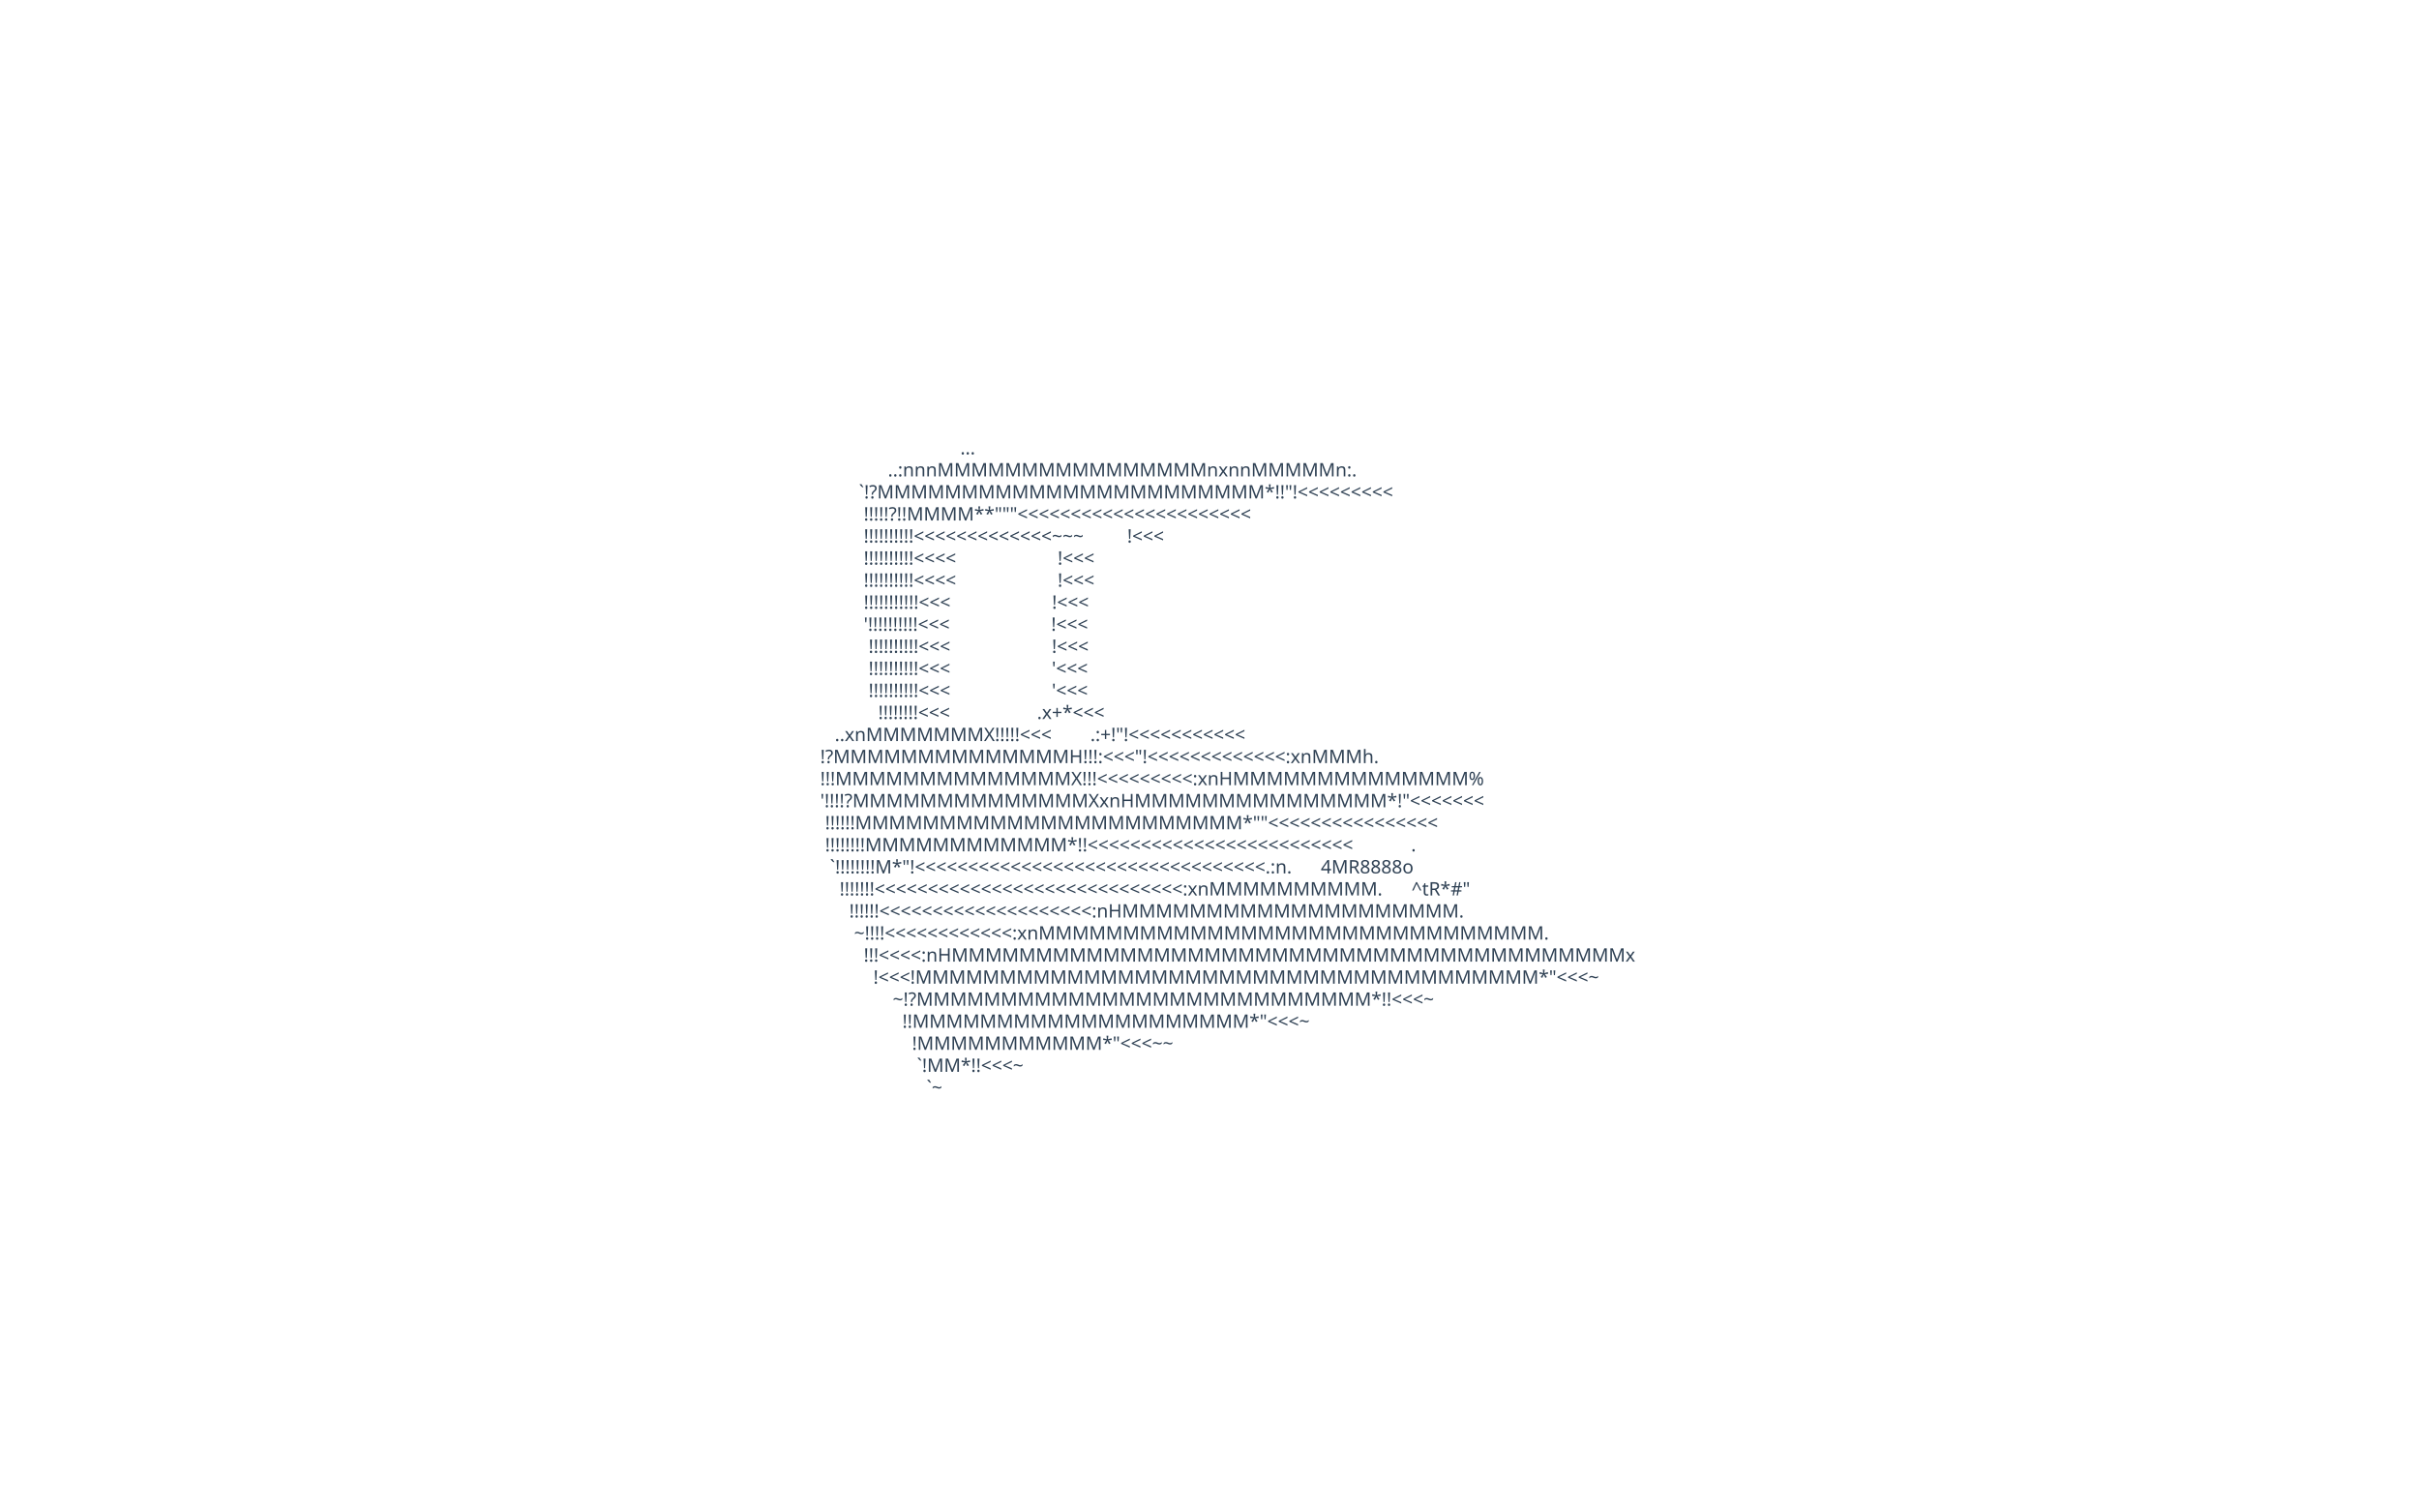
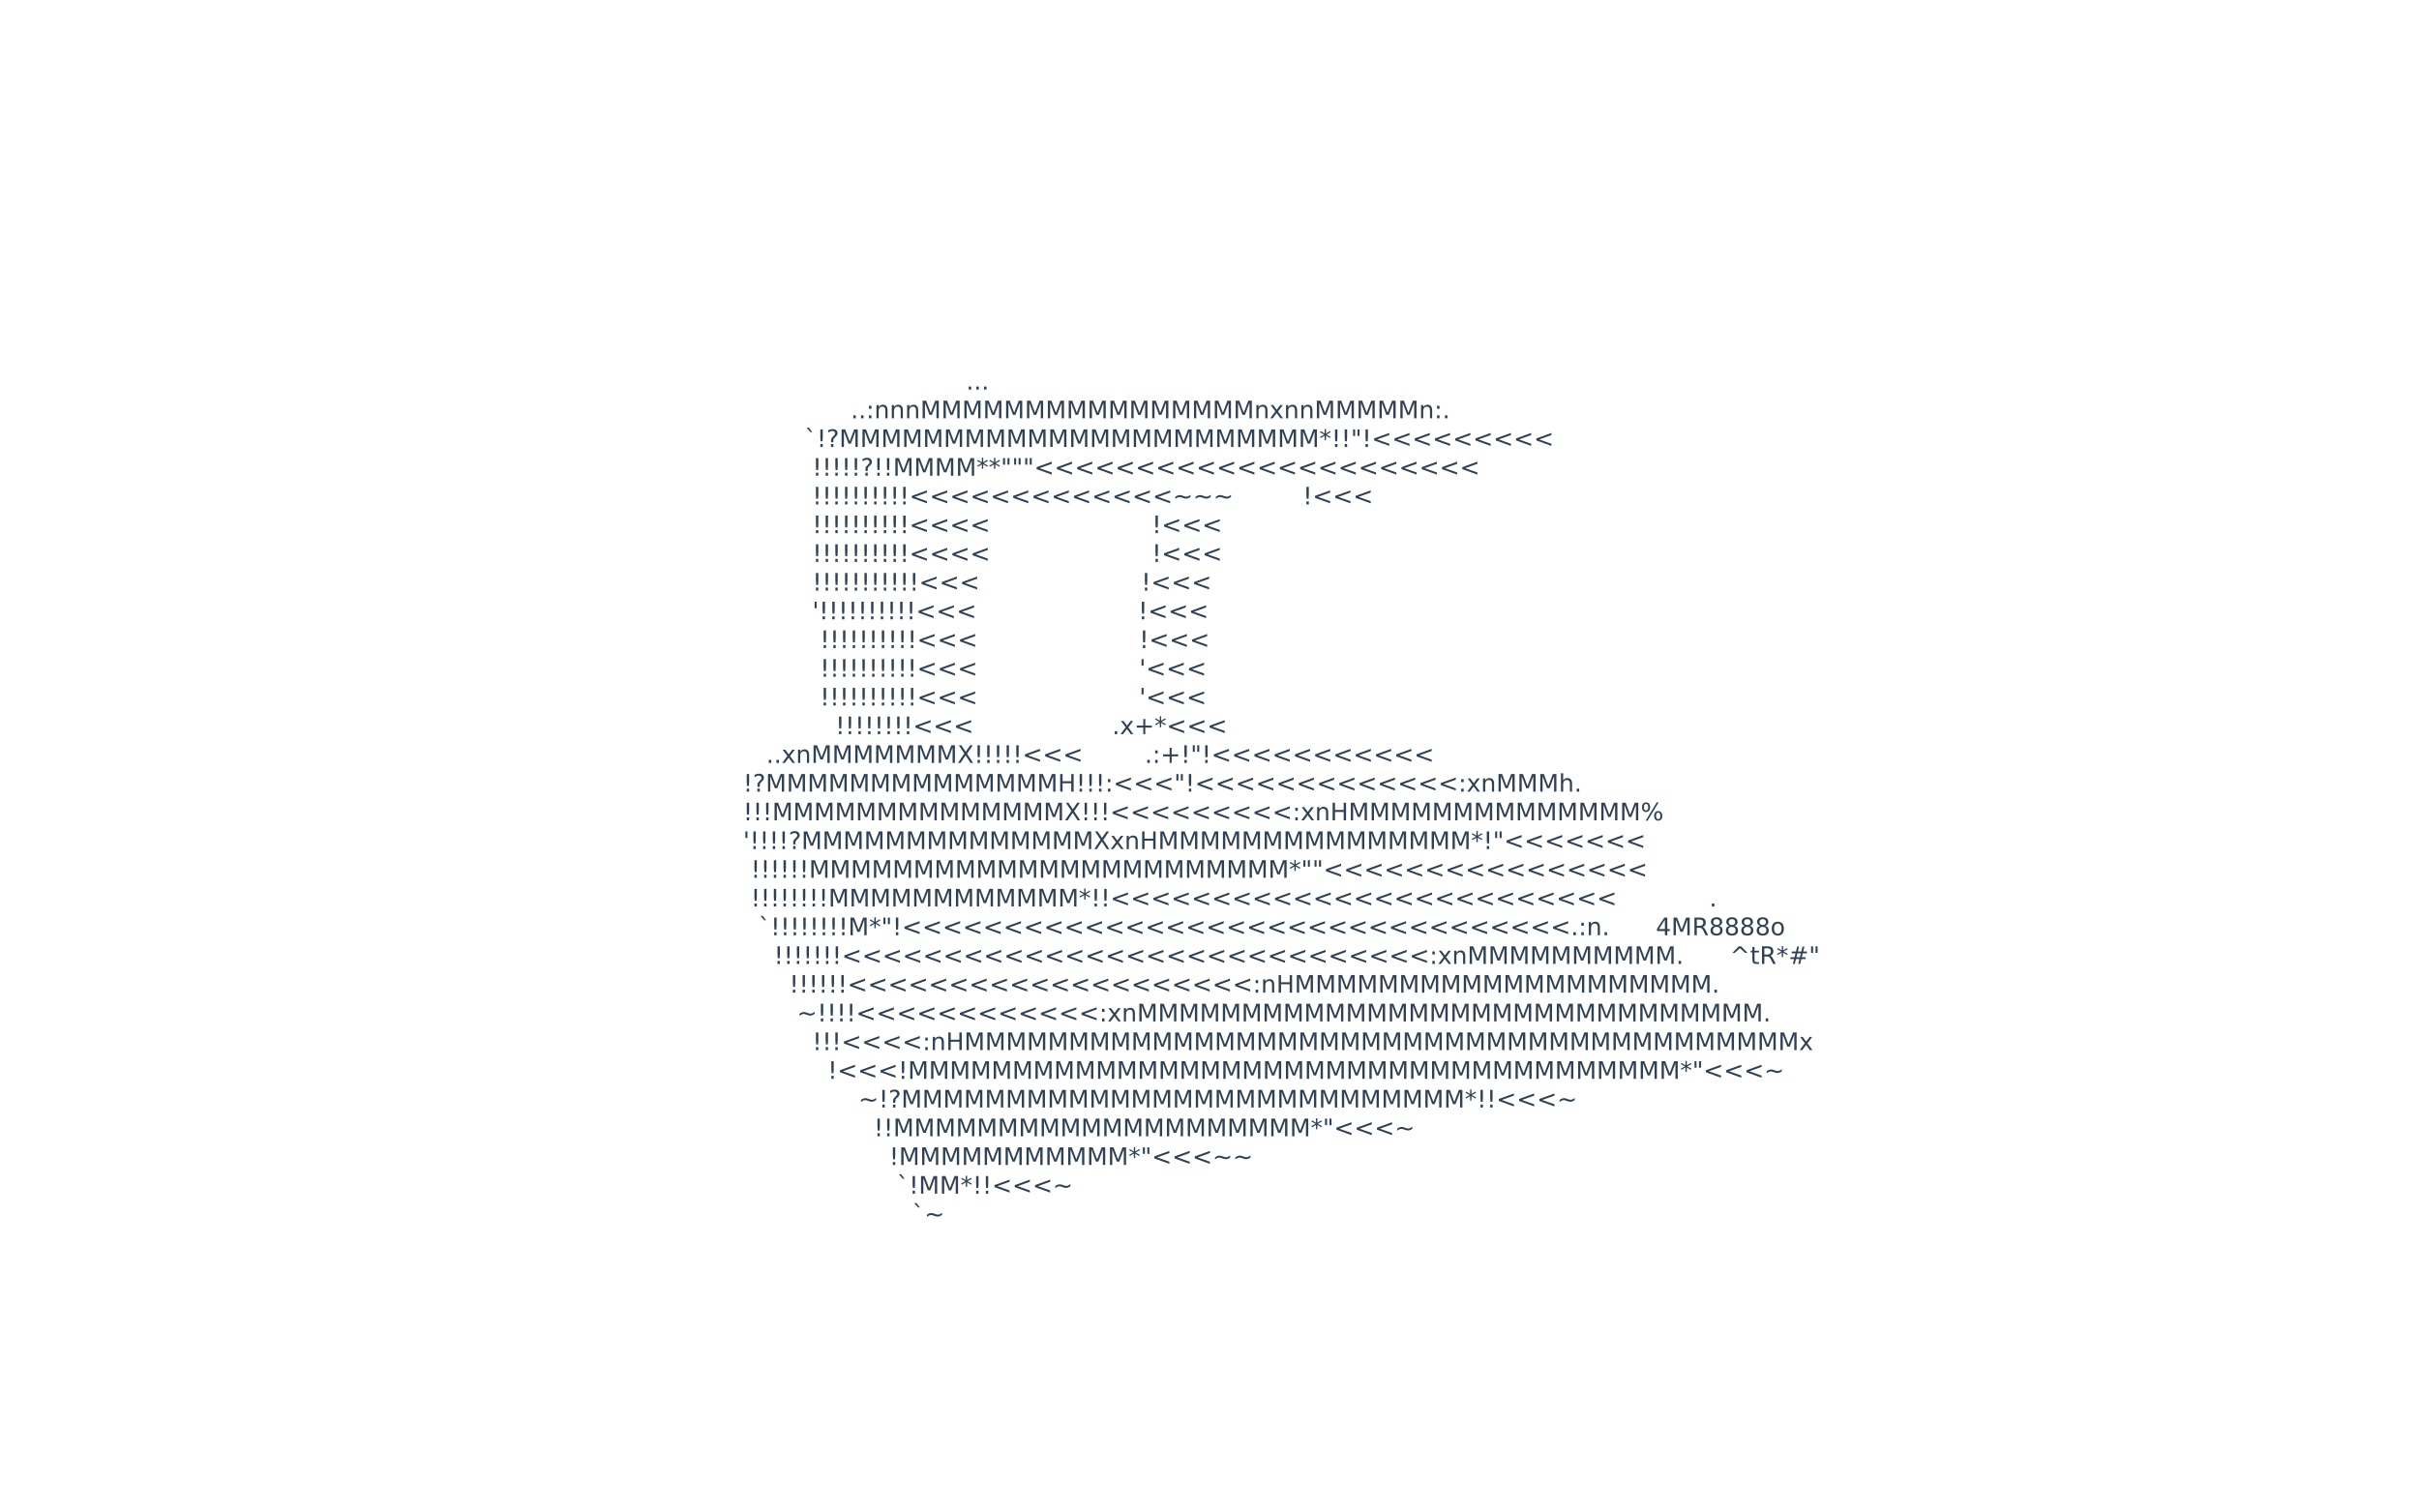
- <svg xmlns="http://www.w3.org/2000/svg" width="3200" height="2000" viewBox="0 0 3200 2000" fill="none" version="1.1" id="svg63">
-   <defs id="defs67" />
-   <text id="... ..:nnnMMMMMMMMMMMMMMMMnxnnMMMMMn:. `!?MMMMMMMMMMMMMMMMMMMMMMM*!!&quot;!&lt;&lt;&lt;&lt;&lt;&lt;&lt;&lt;&lt; !!!!!?!!MMMM**&quot;&quot;&quot;&lt;&lt;&lt;&lt;&lt;&lt;&lt;&lt;&lt;&lt;&lt;&lt;&lt;&lt;&lt;&lt;&lt;&lt;&lt;&lt;&lt;&lt; !!!!!!!!!!&lt;&lt;&lt;&lt;&lt;&lt;&lt;&lt;&lt;&lt;&lt;&lt;&lt;~~~ !&lt;&lt;&lt; !!!!!!!!!!&lt;&lt;&lt;&lt; !&lt;&lt;&lt; !!!!!!!!!!&lt;&lt;&lt;&lt; !&lt;&lt;&lt; !!!!!!!!!!!&lt;&lt;&lt; !&lt;&lt;&lt; '!!!!!!!!!!&lt;&lt;&lt; !&lt;&lt;&lt; !!!!!!!!!!&lt;&lt;&lt; !&lt;&lt;&lt; !!!!!!!!!!&lt;&lt;&lt; '&lt;&lt;&lt; !!!!!!!!!!&lt;&lt;&lt; '&lt;&lt;&lt; !!!!!!!!&lt;&lt;&lt; .x+*&lt;&lt;&lt; ..xnMMMMMMMX!!!!!&lt;&lt;&lt; .:+!&quot;!&lt;&lt;&lt;&lt;&lt;&lt;&lt;&lt;&lt;&lt;&lt; !?MMMMMMMMMMMMMMH!!!:&lt;&lt;&lt;&quot;!&lt;&lt;&lt;&lt;&lt;&lt;&lt;&lt;&lt;&lt;&lt;&lt;&lt;:xnMMMh. !!!MMMMMMMMMMMMMMX!!!&lt;&lt;&lt;&lt;&lt;&lt;&lt;&lt;&lt;:xnHMMMMMMMMMMMMMM% '!!!!?MMMMMMMMMMMMMMXxnHMMMMMMMMMMMMMMM*!&quot;&lt;&lt;&lt;&lt;&lt;&lt;&lt; !!!!!!MMMMMMMMMMMMMMMMMMMMMMM*&quot;&quot;&lt;&lt;&lt;&lt;&lt;&lt;&lt;&lt;&lt;&lt;&lt;&lt;&lt;&lt;&lt;&lt; !!!!!!!!MMMMMMMMMMMM*!!&lt;&lt;&lt;&lt;&lt;&lt;&lt;&lt;&lt;&lt;&lt;&lt;&lt;&lt;&lt;&lt;&lt;&lt;&lt;&lt;&lt;&lt;&lt;&lt;&lt; . `!!!!!!!!M*&quot;!&lt;&lt;&lt;&lt;&lt;&lt;&lt;&lt;&lt;&lt;&lt;&lt;&lt;&lt;&lt;&lt;&lt;&lt;&lt;&lt;&lt;&lt;&lt;&lt;&lt;&lt;&lt;&lt;&lt;&lt;&lt;&lt;&lt;.:n. 4MR8888o !!!!!!!&lt;&lt;&lt;&lt;&lt;&lt;&lt;&lt;&lt;&lt;&lt;&lt;&lt;&lt;&lt;&lt;&lt;&lt;&lt;&lt;&lt;&lt;&lt;&lt;&lt;&lt;&lt;&lt;&lt;:xnMMMMMMMMMM. ^tR*#&quot; !!!!!!&lt;&lt;&lt;&lt;&lt;&lt;&lt;&lt;&lt;&lt;&lt;&lt;&lt;&lt;&lt;&lt;&lt;&lt;&lt;&lt;:nHMMMMMMMMMMMMMMMMMMMM. ~!!!!&lt;&lt;&lt;&lt;&lt;&lt;&lt;&lt;&lt;&lt;&lt;&lt;:xnMMMMMMMMMMMMMMMMMMMMMMMMMMMMMM. !!!&lt;&lt;&lt;&lt;:nHMMMMMMMMMMMMMMMMMMMMMMMMMMMMMMMMMMMMMMMMx !&lt;&lt;&lt;!MMMMMMMMMMMMMMMMMMMMMMMMMMMMMMMMMMMMM*&quot;&lt;&lt;&lt;~ ~!?MMMMMMMMMMMMMMMMMMMMMMMMMMM*!!&lt;&lt;&lt;~ !!MMMMMMMMMMMMMMMMMMMM*&quot;&lt;&lt;&lt;~ !MMMMMMMMMMM*&quot;&lt;&lt;&lt;~~ `!MM*!!&lt;&lt;&lt;~ `~" fill="#2F4154" fill-opacity="1" xml:space="preserve" style="white-space:pre;stroke-width:1.536" font-family="'Input Mono'" font-size="24.575px" font-weight="normal" letter-spacing="0em" x="1089.66" y="596.514">
-     <tspan x="1085.052" y="601.182" id="tspan2" style="stroke-width:1.536">                             ...
+ <svg xmlns="http://www.w3.org/2000/svg" width="3200" height="2000" viewBox="0 0 3200 2000" fill="none">
+   <text fill="#2F4154" xml:space="preserve" style="white-space: pre" font-family="'Input Mono','Ubuntu mono','DejaVu Sans',Monaco,courier,consolas,monospace" font-size="32" letter-spacing="0em">
+     <tspan xml:space="preserve" style="white-space: pre" font-family="'Input Mono','Ubuntu mono','DejaVu Sans',Monaco,courier,consolas,monospace" x="983" y="515.473">                             ...
</tspan>
-     <tspan x="1085.052" y="630.364" id="tspan4" style="stroke-width:1.536">              ..:nnnMMMMMMMMMMMMMMMMnxnnMMMMMn:.
+     <tspan xml:space="preserve" style="white-space: pre" font-family="'Input Mono','Ubuntu mono','DejaVu Sans',Monaco,courier,consolas,monospace" x="983" y="553.473">              ..:nnnMMMMMMMMMMMMMMMMnxnnMMMMMn:.
</tspan>
-     <tspan x="1085.052" y="659.546" id="tspan6" style="stroke-width:1.536">        `!?MMMMMMMMMMMMMMMMMMMMMMM*!!"!&lt;&lt;&lt;&lt;&lt;&lt;&lt;&lt;&lt;
+     <tspan xml:space="preserve" style="white-space: pre" font-family="'Input Mono','Ubuntu mono','DejaVu Sans',Monaco,courier,consolas,monospace" x="983" y="591.473">        `!?MMMMMMMMMMMMMMMMMMMMMMM*!!"!&lt;&lt;&lt;&lt;&lt;&lt;&lt;&lt;&lt;
</tspan>
-     <tspan x="1085.052" y="688.728" id="tspan8" style="stroke-width:1.536">         !!!!!?!!MMMM**"""&lt;&lt;&lt;&lt;&lt;&lt;&lt;&lt;&lt;&lt;&lt;&lt;&lt;&lt;&lt;&lt;&lt;&lt;&lt;&lt;&lt;&lt;
+     <tspan xml:space="preserve" style="white-space: pre" font-family="'Input Mono','Ubuntu mono','DejaVu Sans',Monaco,courier,consolas,monospace" x="983" y="629.473">         !!!!!?!!MMMM**"""&lt;&lt;&lt;&lt;&lt;&lt;&lt;&lt;&lt;&lt;&lt;&lt;&lt;&lt;&lt;&lt;&lt;&lt;&lt;&lt;&lt;&lt;
</tspan>
-     <tspan x="1085.052" y="717.911" id="tspan10" style="stroke-width:1.536">         !!!!!!!!!!&lt;&lt;&lt;&lt;&lt;&lt;&lt;&lt;&lt;&lt;&lt;&lt;&lt;~~~         !&lt;&lt;&lt;
+     <tspan xml:space="preserve" style="white-space: pre" font-family="'Input Mono','Ubuntu mono','DejaVu Sans',Monaco,courier,consolas,monospace" x="983" y="667.473">         !!!!!!!!!!&lt;&lt;&lt;&lt;&lt;&lt;&lt;&lt;&lt;&lt;&lt;&lt;&lt;~~~         !&lt;&lt;&lt;
</tspan>
-     <tspan x="1085.052" y="747.093" id="tspan12" style="stroke-width:1.536">         !!!!!!!!!!&lt;&lt;&lt;&lt;                     !&lt;&lt;&lt;
+     <tspan xml:space="preserve" style="white-space: pre" font-family="'Input Mono','Ubuntu mono','DejaVu Sans',Monaco,courier,consolas,monospace" x="983" y="705.473">         !!!!!!!!!!&lt;&lt;&lt;&lt;                     !&lt;&lt;&lt;
</tspan>
-     <tspan x="1085.052" y="776.275" id="tspan14" style="stroke-width:1.536">         !!!!!!!!!!&lt;&lt;&lt;&lt;                     !&lt;&lt;&lt;
+     <tspan xml:space="preserve" style="white-space: pre" font-family="'Input Mono','Ubuntu mono','DejaVu Sans',Monaco,courier,consolas,monospace" x="983" y="743.473">         !!!!!!!!!!&lt;&lt;&lt;&lt;                     !&lt;&lt;&lt;
</tspan>
-     <tspan x="1085.052" y="805.457" id="tspan16" style="stroke-width:1.536">         !!!!!!!!!!!&lt;&lt;&lt;                     !&lt;&lt;&lt;
+     <tspan xml:space="preserve" style="white-space: pre" font-family="'Input Mono','Ubuntu mono','DejaVu Sans',Monaco,courier,consolas,monospace" x="983" y="781.473">         !!!!!!!!!!!&lt;&lt;&lt;                     !&lt;&lt;&lt;
</tspan>
-     <tspan x="1085.052" y="834.639" id="tspan18" style="stroke-width:1.536">         '!!!!!!!!!!&lt;&lt;&lt;                     !&lt;&lt;&lt;
+     <tspan xml:space="preserve" style="white-space: pre" font-family="'Input Mono','Ubuntu mono','DejaVu Sans',Monaco,courier,consolas,monospace" x="983" y="819.473">         '!!!!!!!!!!&lt;&lt;&lt;                     !&lt;&lt;&lt;
</tspan>
-     <tspan x="1085.052" y="863.821" id="tspan20" style="stroke-width:1.536">          !!!!!!!!!!&lt;&lt;&lt;                     !&lt;&lt;&lt;
+     <tspan xml:space="preserve" style="white-space: pre" font-family="'Input Mono','Ubuntu mono','DejaVu Sans',Monaco,courier,consolas,monospace" x="983" y="857.473">          !!!!!!!!!!&lt;&lt;&lt;                     !&lt;&lt;&lt;
</tspan>
-     <tspan x="1085.052" y="893.004" id="tspan22" style="stroke-width:1.536">          !!!!!!!!!!&lt;&lt;&lt;                     '&lt;&lt;&lt;
+     <tspan xml:space="preserve" style="white-space: pre" font-family="'Input Mono','Ubuntu mono','DejaVu Sans',Monaco,courier,consolas,monospace" x="983" y="895.473">          !!!!!!!!!!&lt;&lt;&lt;                     '&lt;&lt;&lt;
</tspan>
-     <tspan x="1085.052" y="922.186" id="tspan24" style="stroke-width:1.536">          !!!!!!!!!!&lt;&lt;&lt;                     '&lt;&lt;&lt;
+     <tspan xml:space="preserve" style="white-space: pre" font-family="'Input Mono','Ubuntu mono','DejaVu Sans',Monaco,courier,consolas,monospace" x="983" y="933.473">          !!!!!!!!!!&lt;&lt;&lt;                     '&lt;&lt;&lt;
</tspan>
-     <tspan x="1085.052" y="951.368" id="tspan26" style="stroke-width:1.536">            !!!!!!!!&lt;&lt;&lt;                  .x+*&lt;&lt;&lt;
+     <tspan xml:space="preserve" style="white-space: pre" font-family="'Input Mono','Ubuntu mono','DejaVu Sans',Monaco,courier,consolas,monospace" x="983" y="971.473">            !!!!!!!!&lt;&lt;&lt;                  .x+*&lt;&lt;&lt;
</tspan>
-     <tspan x="1085.052" y="980.55" id="tspan28" style="stroke-width:1.536">   ..xnMMMMMMMX!!!!!&lt;&lt;&lt;        .:+!"!&lt;&lt;&lt;&lt;&lt;&lt;&lt;&lt;&lt;&lt;&lt;
+     <tspan xml:space="preserve" style="white-space: pre" font-family="'Input Mono','Ubuntu mono','DejaVu Sans',Monaco,courier,consolas,monospace" x="983" y="1009.47">   ..xnMMMMMMMX!!!!!&lt;&lt;&lt;        .:+!"!&lt;&lt;&lt;&lt;&lt;&lt;&lt;&lt;&lt;&lt;&lt;
</tspan>
-     <tspan x="1085.052" y="1009.732" id="tspan30" style="stroke-width:1.536">!?MMMMMMMMMMMMMMH!!!:&lt;&lt;&lt;"!&lt;&lt;&lt;&lt;&lt;&lt;&lt;&lt;&lt;&lt;&lt;&lt;&lt;:xnMMMh.
+     <tspan xml:space="preserve" style="white-space: pre" font-family="'Input Mono','Ubuntu mono','DejaVu Sans',Monaco,courier,consolas,monospace" x="983" y="1047.47">!?MMMMMMMMMMMMMMH!!!:&lt;&lt;&lt;"!&lt;&lt;&lt;&lt;&lt;&lt;&lt;&lt;&lt;&lt;&lt;&lt;&lt;:xnMMMh.
</tspan>
-     <tspan x="1085.052" y="1038.915" id="tspan32" style="stroke-width:1.536">!!!MMMMMMMMMMMMMMX!!!&lt;&lt;&lt;&lt;&lt;&lt;&lt;&lt;&lt;:xnHMMMMMMMMMMMMMM%
+     <tspan xml:space="preserve" style="white-space: pre" font-family="'Input Mono','Ubuntu mono','DejaVu Sans',Monaco,courier,consolas,monospace" x="983" y="1085.47">!!!MMMMMMMMMMMMMMX!!!&lt;&lt;&lt;&lt;&lt;&lt;&lt;&lt;&lt;:xnHMMMMMMMMMMMMMM%
</tspan>
-     <tspan x="1085.052" y="1068.097" id="tspan34" style="stroke-width:1.536">'!!!!?MMMMMMMMMMMMMMXxnHMMMMMMMMMMMMMMM*!"&lt;&lt;&lt;&lt;&lt;&lt;&lt;
+     <tspan xml:space="preserve" style="white-space: pre" font-family="'Input Mono','Ubuntu mono','DejaVu Sans',Monaco,courier,consolas,monospace" x="983" y="1123.47">'!!!!?MMMMMMMMMMMMMMXxnHMMMMMMMMMMMMMMM*!"&lt;&lt;&lt;&lt;&lt;&lt;&lt;
</tspan>
-     <tspan x="1085.052" y="1097.279" id="tspan36" style="stroke-width:1.536"> !!!!!!MMMMMMMMMMMMMMMMMMMMMMM*""&lt;&lt;&lt;&lt;&lt;&lt;&lt;&lt;&lt;&lt;&lt;&lt;&lt;&lt;&lt;&lt;
+     <tspan xml:space="preserve" style="white-space: pre" font-family="'Input Mono','Ubuntu mono','DejaVu Sans',Monaco,courier,consolas,monospace" x="983" y="1161.47"> !!!!!!MMMMMMMMMMMMMMMMMMMMMMM*""&lt;&lt;&lt;&lt;&lt;&lt;&lt;&lt;&lt;&lt;&lt;&lt;&lt;&lt;&lt;&lt;
</tspan>
-     <tspan x="1085.052" y="1126.461" id="tspan38" style="stroke-width:1.536"> !!!!!!!!MMMMMMMMMMMM*!!&lt;&lt;&lt;&lt;&lt;&lt;&lt;&lt;&lt;&lt;&lt;&lt;&lt;&lt;&lt;&lt;&lt;&lt;&lt;&lt;&lt;&lt;&lt;&lt;&lt;            .
+     <tspan xml:space="preserve" style="white-space: pre" font-family="'Input Mono','Ubuntu mono','DejaVu Sans',Monaco,courier,consolas,monospace" x="983" y="1199.47"> !!!!!!!!MMMMMMMMMMMM*!!&lt;&lt;&lt;&lt;&lt;&lt;&lt;&lt;&lt;&lt;&lt;&lt;&lt;&lt;&lt;&lt;&lt;&lt;&lt;&lt;&lt;&lt;&lt;&lt;&lt;            .
</tspan>
-     <tspan x="1085.052" y="1155.643" id="tspan40" style="stroke-width:1.536">  `!!!!!!!!M*"!&lt;&lt;&lt;&lt;&lt;&lt;&lt;&lt;&lt;&lt;&lt;&lt;&lt;&lt;&lt;&lt;&lt;&lt;&lt;&lt;&lt;&lt;&lt;&lt;&lt;&lt;&lt;&lt;&lt;&lt;&lt;&lt;&lt;.:n.      4MR8888o
+     <tspan xml:space="preserve" style="white-space: pre" font-family="'Input Mono','Ubuntu mono','DejaVu Sans',Monaco,courier,consolas,monospace" x="983" y="1237.47">  `!!!!!!!!M*"!&lt;&lt;&lt;&lt;&lt;&lt;&lt;&lt;&lt;&lt;&lt;&lt;&lt;&lt;&lt;&lt;&lt;&lt;&lt;&lt;&lt;&lt;&lt;&lt;&lt;&lt;&lt;&lt;&lt;&lt;&lt;&lt;&lt;.:n.      4MR8888o
</tspan>
-     <tspan x="1085.052" y="1184.825" id="tspan42" style="stroke-width:1.536">    !!!!!!!&lt;&lt;&lt;&lt;&lt;&lt;&lt;&lt;&lt;&lt;&lt;&lt;&lt;&lt;&lt;&lt;&lt;&lt;&lt;&lt;&lt;&lt;&lt;&lt;&lt;&lt;&lt;&lt;&lt;:xnMMMMMMMMMM.      ^tR*#"
+     <tspan xml:space="preserve" style="white-space: pre" font-family="'Input Mono','Ubuntu mono','DejaVu Sans',Monaco,courier,consolas,monospace" x="983" y="1275.47">    !!!!!!!&lt;&lt;&lt;&lt;&lt;&lt;&lt;&lt;&lt;&lt;&lt;&lt;&lt;&lt;&lt;&lt;&lt;&lt;&lt;&lt;&lt;&lt;&lt;&lt;&lt;&lt;&lt;&lt;&lt;:xnMMMMMMMMMM.      ^tR*#"
</tspan>
-     <tspan x="1085.052" y="1214.008" id="tspan44" style="stroke-width:1.536">      !!!!!!&lt;&lt;&lt;&lt;&lt;&lt;&lt;&lt;&lt;&lt;&lt;&lt;&lt;&lt;&lt;&lt;&lt;&lt;&lt;&lt;:nHMMMMMMMMMMMMMMMMMMMM.
+     <tspan xml:space="preserve" style="white-space: pre" font-family="'Input Mono','Ubuntu mono','DejaVu Sans',Monaco,courier,consolas,monospace" x="983" y="1313.47">      !!!!!!&lt;&lt;&lt;&lt;&lt;&lt;&lt;&lt;&lt;&lt;&lt;&lt;&lt;&lt;&lt;&lt;&lt;&lt;&lt;&lt;:nHMMMMMMMMMMMMMMMMMMMM.
</tspan>
-     <tspan x="1085.052" y="1243.19" id="tspan46" style="stroke-width:1.536">       ~!!!!&lt;&lt;&lt;&lt;&lt;&lt;&lt;&lt;&lt;&lt;&lt;&lt;:xnMMMMMMMMMMMMMMMMMMMMMMMMMMMMMM.
+     <tspan xml:space="preserve" style="white-space: pre" font-family="'Input Mono','Ubuntu mono','DejaVu Sans',Monaco,courier,consolas,monospace" x="983" y="1351.47">       ~!!!!&lt;&lt;&lt;&lt;&lt;&lt;&lt;&lt;&lt;&lt;&lt;&lt;:xnMMMMMMMMMMMMMMMMMMMMMMMMMMMMMM.
</tspan>
-     <tspan x="1085.052" y="1272.372" id="tspan48" style="stroke-width:1.536">         !!!&lt;&lt;&lt;&lt;:nHMMMMMMMMMMMMMMMMMMMMMMMMMMMMMMMMMMMMMMMMx
+     <tspan xml:space="preserve" style="white-space: pre" font-family="'Input Mono','Ubuntu mono','DejaVu Sans',Monaco,courier,consolas,monospace" x="983" y="1389.47">         !!!&lt;&lt;&lt;&lt;:nHMMMMMMMMMMMMMMMMMMMMMMMMMMMMMMMMMMMMMMMMx
</tspan>
-     <tspan x="1085.052" y="1301.554" id="tspan50" style="stroke-width:1.536">           !&lt;&lt;&lt;!MMMMMMMMMMMMMMMMMMMMMMMMMMMMMMMMMMMMM*"&lt;&lt;&lt;~
+     <tspan xml:space="preserve" style="white-space: pre" font-family="'Input Mono','Ubuntu mono','DejaVu Sans',Monaco,courier,consolas,monospace" x="983" y="1427.47">           !&lt;&lt;&lt;!MMMMMMMMMMMMMMMMMMMMMMMMMMMMMMMMMMMMM*"&lt;&lt;&lt;~
</tspan>
-     <tspan x="1085.052" y="1330.736" id="tspan52" style="stroke-width:1.536">               ~!?MMMMMMMMMMMMMMMMMMMMMMMMMMM*!!&lt;&lt;&lt;~
+     <tspan xml:space="preserve" style="white-space: pre" font-family="'Input Mono','Ubuntu mono','DejaVu Sans',Monaco,courier,consolas,monospace" x="983" y="1465.47">               ~!?MMMMMMMMMMMMMMMMMMMMMMMMMMM*!!&lt;&lt;&lt;~
</tspan>
-     <tspan x="1085.052" y="1359.918" id="tspan54" style="stroke-width:1.536">                 !!MMMMMMMMMMMMMMMMMMMM*"&lt;&lt;&lt;~
+     <tspan xml:space="preserve" style="white-space: pre" font-family="'Input Mono','Ubuntu mono','DejaVu Sans',Monaco,courier,consolas,monospace" x="983" y="1503.47">                 !!MMMMMMMMMMMMMMMMMMMM*"&lt;&lt;&lt;~
</tspan>
-     <tspan x="1085.052" y="1389.101" id="tspan56" style="stroke-width:1.536">                   !MMMMMMMMMMM*"&lt;&lt;&lt;~~
+     <tspan xml:space="preserve" style="white-space: pre" font-family="'Input Mono','Ubuntu mono','DejaVu Sans',Monaco,courier,consolas,monospace" x="983" y="1541.47">                   !MMMMMMMMMMM*"&lt;&lt;&lt;~~
</tspan>
-     <tspan x="1085.052" y="1418.283" id="tspan58" style="stroke-width:1.536">                    `!MM*!!&lt;&lt;&lt;~
+     <tspan xml:space="preserve" style="white-space: pre" font-family="'Input Mono','Ubuntu mono','DejaVu Sans',Monaco,courier,consolas,monospace" x="983" y="1579.47">                    `!MM*!!&lt;&lt;&lt;~
</tspan>
-     <tspan x="1085.052" y="1447.465" id="tspan60" style="stroke-width:1.536">                      `~
+     <tspan xml:space="preserve" style="white-space: pre" font-family="'Input Mono','Ubuntu mono','DejaVu Sans',Monaco,courier,consolas,monospace" x="983" y="1617.47">                      `~
</tspan>
  </text>
</svg>
